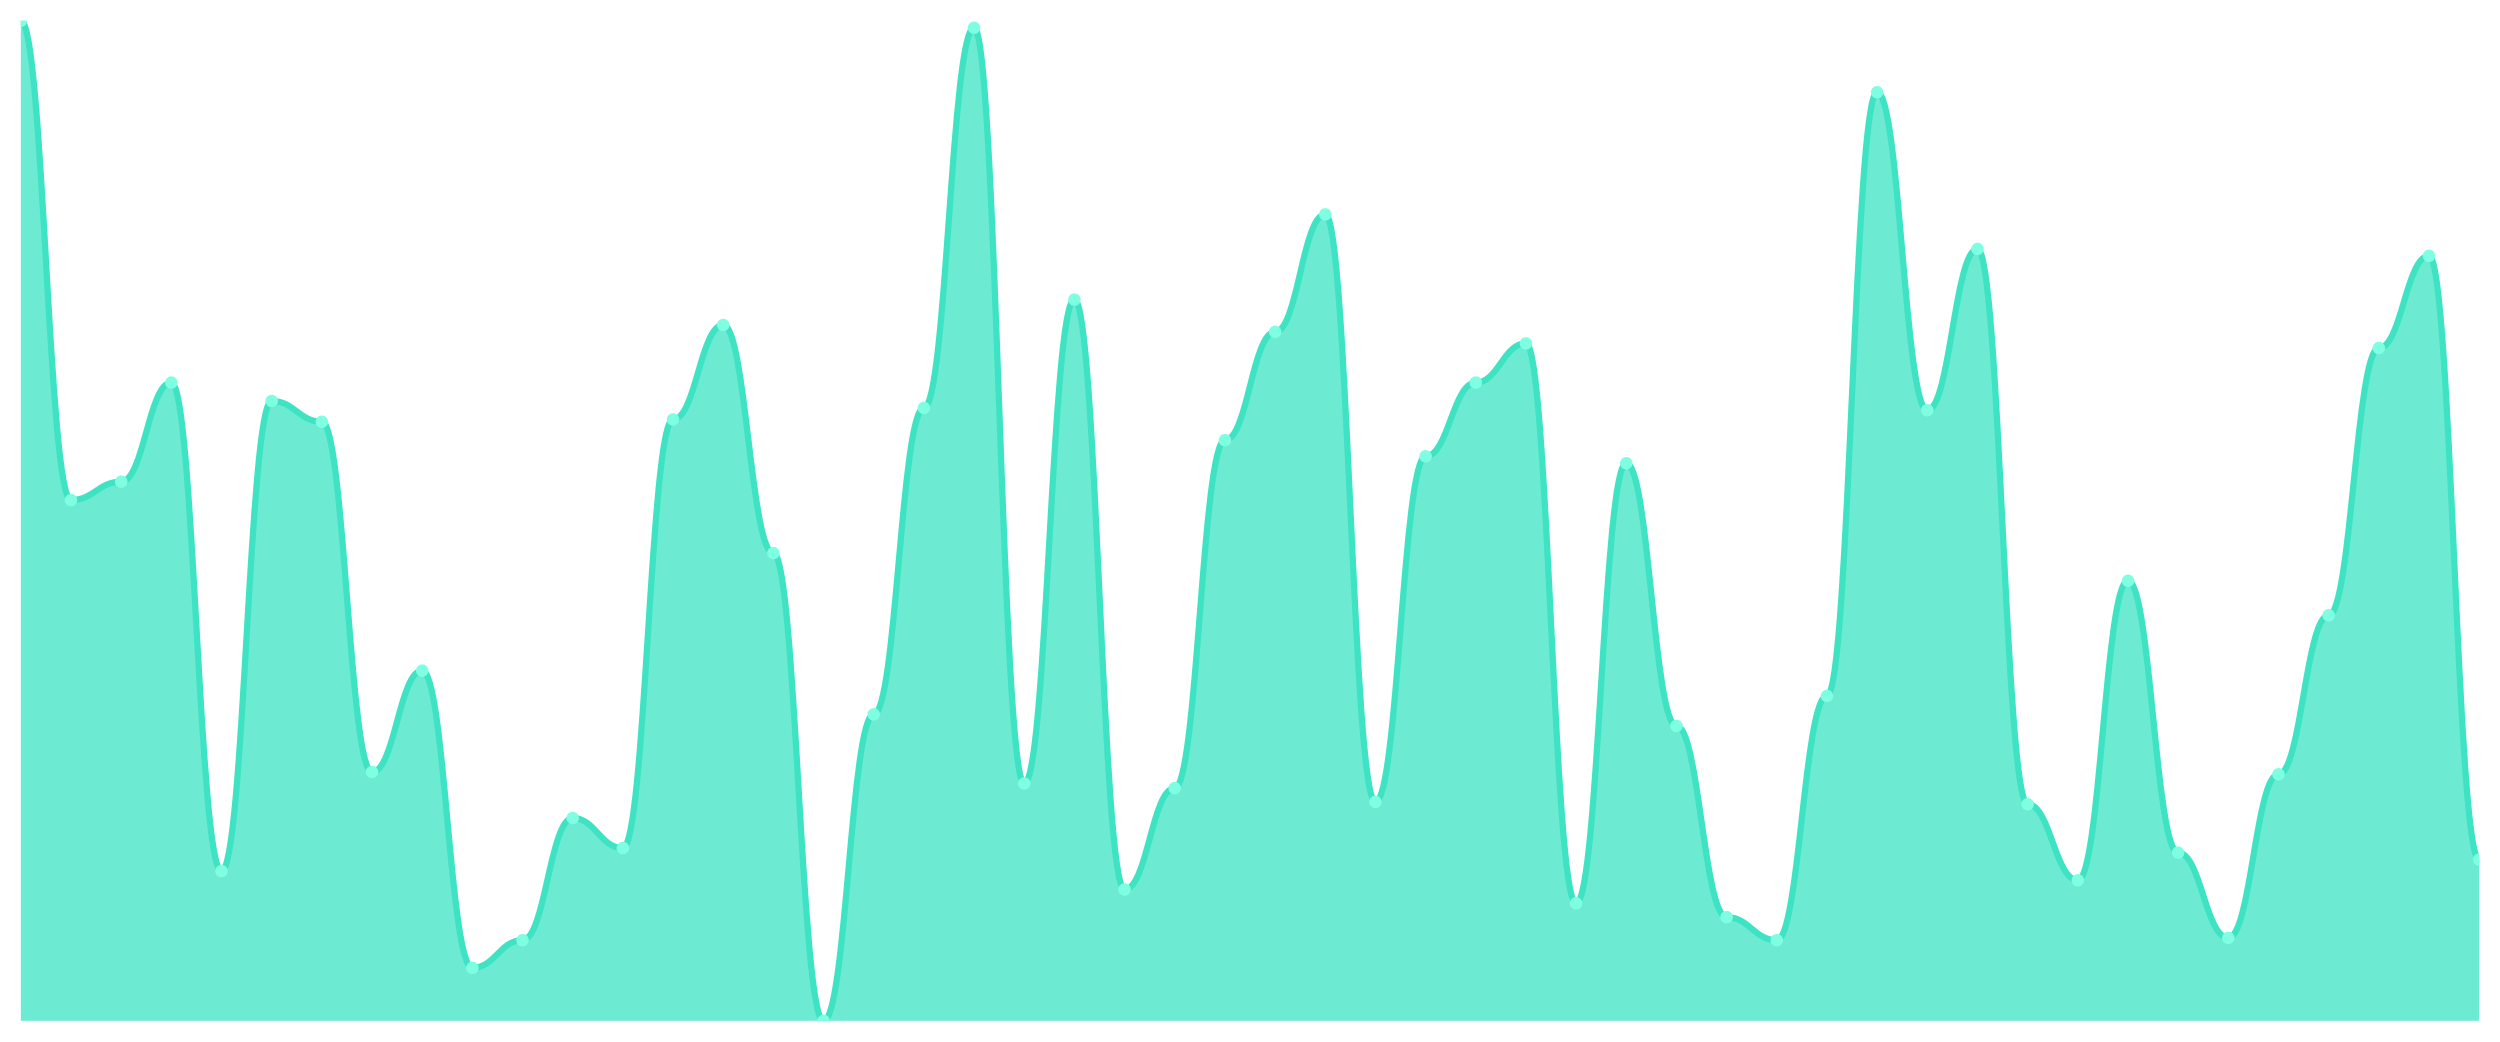
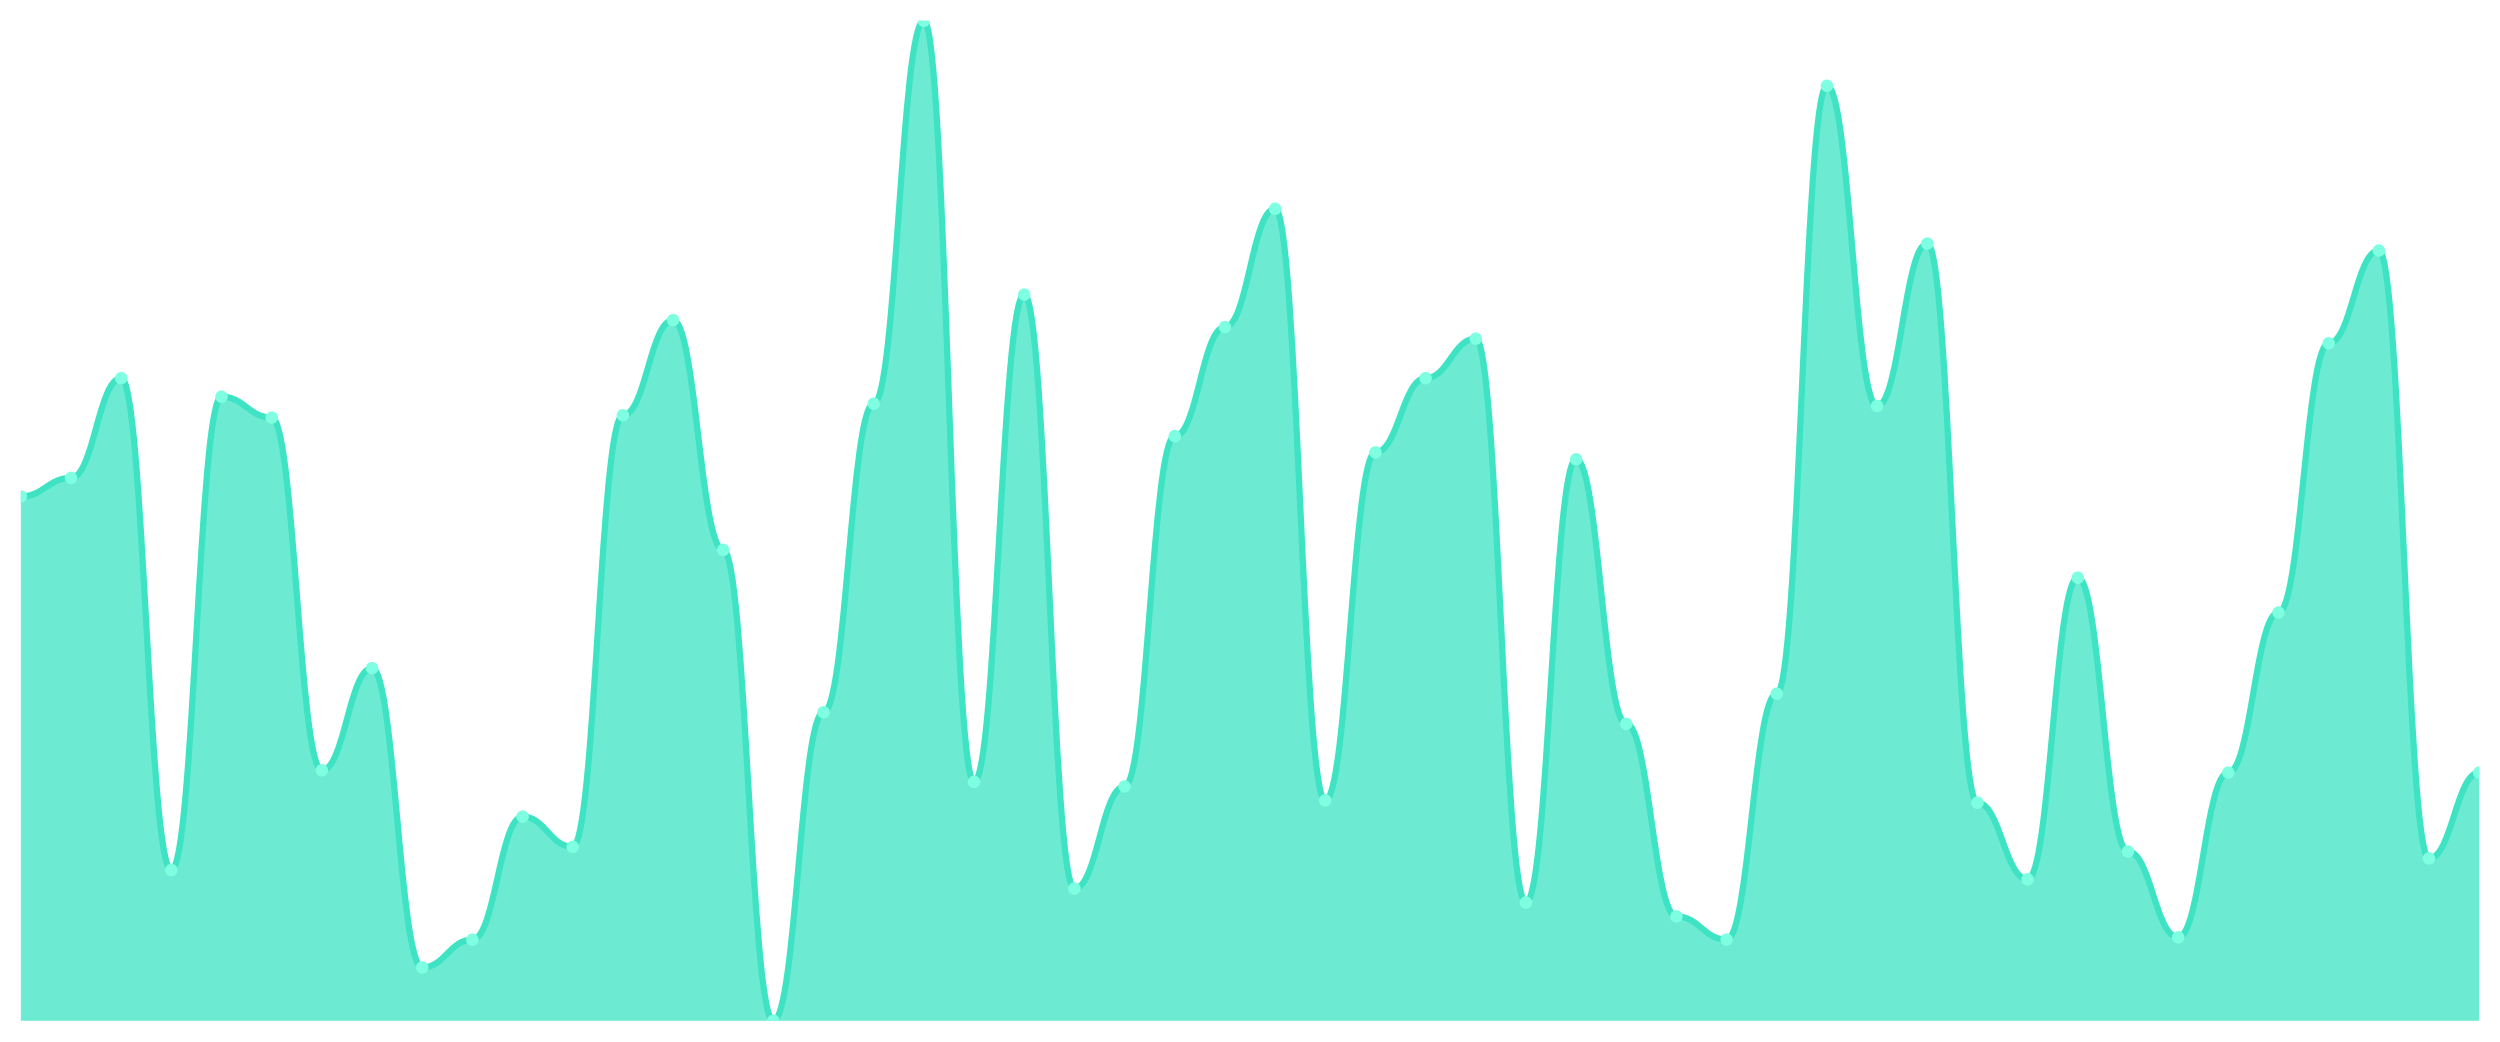
<svg xmlns="http://www.w3.org/2000/svg" viewBox="0 0 1200 500" width="1200" height="500">
  <defs>
    <clipPath id="c">
      <rect x="10" y="10" width="1180" height="480" />
    </clipPath>
  </defs>
  <rect width="1200" height="500" fill="none" />
  <g clip-path="url(#c)">
-     <path d="M 10,490 L 10,10 C 20.837,10 23.245,240.046 34.082,240.046 C 44.918,240.046 47.327,231.198 58.163,231.198 C 69,231.198 71.408,183.641 82.245,183.641 C 93.082,183.641 95.49,418.111 106.327,418.111 C 117.163,418.111 119.571,192.488 130.408,192.488 C 141.245,192.488 143.653,202.442 154.49,202.442 C 165.327,202.442 167.735,370.553 178.571,370.553 C 189.408,370.553 191.816,321.889 202.653,321.889 C 213.49,321.889 215.898,464.562 226.735,464.562 C 237.571,464.562 239.98,451.29 250.816,451.29 C 261.653,451.29 264.061,392.673 274.898,392.673 C 285.735,392.673 288.143,407.051 298.98,407.051 C 309.816,407.051 312.224,201.336 323.061,201.336 C 333.898,201.336 336.306,155.991 347.143,155.991 C 357.98,155.991 360.388,265.484 371.224,265.484 C 382.061,265.484 384.469,490 395.306,490 C 406.143,490 408.551,342.903 419.388,342.903 C 430.224,342.903 432.633,195.806 443.469,195.806 C 454.306,195.806 456.714,13.318 467.551,13.318 C 478.388,13.318 480.796,376.083 491.633,376.083 C 502.469,376.083 504.878,143.825 515.714,143.825 C 526.551,143.825 528.959,426.959 539.796,426.959 C 550.633,426.959 553.041,378.295 563.878,378.295 C 574.714,378.295 577.122,211.29 587.959,211.29 C 598.796,211.29 601.204,159.309 612.041,159.309 C 622.878,159.309 625.286,102.903 636.122,102.903 C 646.959,102.903 649.367,384.931 660.204,384.931 C 671.041,384.931 673.449,219.032 684.286,219.032 C 695.122,219.032 697.531,183.641 708.367,183.641 C 719.204,183.641 721.612,164.839 732.449,164.839 C 743.286,164.839 745.694,433.594 756.531,433.594 C 767.367,433.594 769.776,222.35 780.612,222.35 C 791.449,222.35 793.857,348.433 804.694,348.433 C 815.531,348.433 817.939,440.23 828.776,440.23 C 839.612,440.23 842.02,451.29 852.857,451.29 C 863.694,451.29 866.102,334.055 876.939,334.055 C 887.776,334.055 890.184,44.286 901.02,44.286 C 911.857,44.286 914.265,196.912 925.102,196.912 C 935.939,196.912 938.347,119.493 949.184,119.493 C 960.02,119.493 962.429,386.037 973.265,386.037 C 984.102,386.037 986.51,422.535 997.347,422.535 C 1008.184,422.535 1010.592,278.756 1021.429,278.756 C 1032.265,278.756 1034.673,409.263 1045.51,409.263 C 1056.347,409.263 1058.755,450.184 1069.592,450.184 C 1080.429,450.184 1082.837,371.659 1093.673,371.659 C 1104.51,371.659 1106.918,295.346 1117.755,295.346 C 1128.592,295.346 1131,167.051 1141.837,167.051 C 1152.673,167.051 1155.082,122.811 1165.918,122.811 C 1176.755,122.811 1179.163,412.581 1190,412.581 L 1190,490 Z" fill="rgba(61,227,195,0.75)" />
-     <path d="M 10,10 C 20.837,10 23.245,240.046 34.082,240.046 C 44.918,240.046 47.327,231.198 58.163,231.198 C 69,231.198 71.408,183.641 82.245,183.641 C 93.082,183.641 95.49,418.111 106.327,418.111 C 117.163,418.111 119.571,192.488 130.408,192.488 C 141.245,192.488 143.653,202.442 154.49,202.442 C 165.327,202.442 167.735,370.553 178.571,370.553 C 189.408,370.553 191.816,321.889 202.653,321.889 C 213.49,321.889 215.898,464.562 226.735,464.562 C 237.571,464.562 239.98,451.29 250.816,451.29 C 261.653,451.29 264.061,392.673 274.898,392.673 C 285.735,392.673 288.143,407.051 298.98,407.051 C 309.816,407.051 312.224,201.336 323.061,201.336 C 333.898,201.336 336.306,155.991 347.143,155.991 C 357.98,155.991 360.388,265.484 371.224,265.484 C 382.061,265.484 384.469,490 395.306,490 C 406.143,490 408.551,342.903 419.388,342.903 C 430.224,342.903 432.633,195.806 443.469,195.806 C 454.306,195.806 456.714,13.318 467.551,13.318 C 478.388,13.318 480.796,376.083 491.633,376.083 C 502.469,376.083 504.878,143.825 515.714,143.825 C 526.551,143.825 528.959,426.959 539.796,426.959 C 550.633,426.959 553.041,378.295 563.878,378.295 C 574.714,378.295 577.122,211.29 587.959,211.29 C 598.796,211.29 601.204,159.309 612.041,159.309 C 622.878,159.309 625.286,102.903 636.122,102.903 C 646.959,102.903 649.367,384.931 660.204,384.931 C 671.041,384.931 673.449,219.032 684.286,219.032 C 695.122,219.032 697.531,183.641 708.367,183.641 C 719.204,183.641 721.612,164.839 732.449,164.839 C 743.286,164.839 745.694,433.594 756.531,433.594 C 767.367,433.594 769.776,222.35 780.612,222.35 C 791.449,222.35 793.857,348.433 804.694,348.433 C 815.531,348.433 817.939,440.23 828.776,440.23 C 839.612,440.23 842.02,451.29 852.857,451.29 C 863.694,451.29 866.102,334.055 876.939,334.055 C 887.776,334.055 890.184,44.286 901.02,44.286 C 911.857,44.286 914.265,196.912 925.102,196.912 C 935.939,196.912 938.347,119.493 949.184,119.493 C 960.02,119.493 962.429,386.037 973.265,386.037 C 984.102,386.037 986.51,422.535 997.347,422.535 C 1008.184,422.535 1010.592,278.756 1021.429,278.756 C 1032.265,278.756 1034.673,409.263 1045.51,409.263 C 1056.347,409.263 1058.755,450.184 1069.592,450.184 C 1080.429,450.184 1082.837,371.659 1093.673,371.659 C 1104.51,371.659 1106.918,295.346 1117.755,295.346 C 1128.592,295.346 1131,167.051 1141.837,167.051 C 1152.673,167.051 1155.082,122.811 1165.918,122.811 C 1176.755,122.811 1179.163,412.581 1190,412.581" fill="none" stroke="#3de3c3" stroke-width="3" stroke-linecap="round" stroke-linejoin="round" />
-     <circle cx="10" cy="10" r="3" fill="#7fffe1" />
-     <circle cx="34.082" cy="240.046" r="3" fill="#7fffe1" />
-     <circle cx="58.163" cy="231.198" r="3" fill="#7fffe1" />
-     <circle cx="82.245" cy="183.641" r="3" fill="#7fffe1" />
-     <circle cx="106.327" cy="418.111" r="3" fill="#7fffe1" />
-     <circle cx="130.408" cy="192.488" r="3" fill="#7fffe1" />
-     <circle cx="154.49" cy="202.442" r="3" fill="#7fffe1" />
-     <circle cx="178.571" cy="370.553" r="3" fill="#7fffe1" />
-     <circle cx="202.653" cy="321.889" r="3" fill="#7fffe1" />
-     <circle cx="226.735" cy="464.562" r="3" fill="#7fffe1" />
-     <circle cx="250.816" cy="451.29" r="3" fill="#7fffe1" />
-     <circle cx="274.898" cy="392.673" r="3" fill="#7fffe1" />
-     <circle cx="298.98" cy="407.051" r="3" fill="#7fffe1" />
-     <circle cx="323.061" cy="201.336" r="3" fill="#7fffe1" />
-     <circle cx="347.143" cy="155.991" r="3" fill="#7fffe1" />
-     <circle cx="371.224" cy="265.484" r="3" fill="#7fffe1" />
-     <circle cx="395.306" cy="490" r="3" fill="#7fffe1" />
-     <circle cx="419.388" cy="342.903" r="3" fill="#7fffe1" />
-     <circle cx="443.469" cy="195.806" r="3" fill="#7fffe1" />
-     <circle cx="467.551" cy="13.318" r="3" fill="#7fffe1" />
-     <circle cx="491.633" cy="376.083" r="3" fill="#7fffe1" />
-     <circle cx="515.714" cy="143.825" r="3" fill="#7fffe1" />
-     <circle cx="539.796" cy="426.959" r="3" fill="#7fffe1" />
-     <circle cx="563.878" cy="378.295" r="3" fill="#7fffe1" />
-     <circle cx="587.959" cy="211.29" r="3" fill="#7fffe1" />
-     <circle cx="612.041" cy="159.309" r="3" fill="#7fffe1" />
-     <circle cx="636.122" cy="102.903" r="3" fill="#7fffe1" />
-     <circle cx="660.204" cy="384.931" r="3" fill="#7fffe1" />
-     <circle cx="684.286" cy="219.032" r="3" fill="#7fffe1" />
-     <circle cx="708.367" cy="183.641" r="3" fill="#7fffe1" />
-     <circle cx="732.449" cy="164.839" r="3" fill="#7fffe1" />
-     <circle cx="756.531" cy="433.594" r="3" fill="#7fffe1" />
-     <circle cx="780.612" cy="222.35" r="3" fill="#7fffe1" />
-     <circle cx="804.694" cy="348.433" r="3" fill="#7fffe1" />
-     <circle cx="828.776" cy="440.23" r="3" fill="#7fffe1" />
-     <circle cx="852.857" cy="451.29" r="3" fill="#7fffe1" />
-     <circle cx="876.939" cy="334.055" r="3" fill="#7fffe1" />
-     <circle cx="901.02" cy="44.286" r="3" fill="#7fffe1" />
-     <circle cx="925.102" cy="196.912" r="3" fill="#7fffe1" />
-     <circle cx="949.184" cy="119.493" r="3" fill="#7fffe1" />
-     <circle cx="973.265" cy="386.037" r="3" fill="#7fffe1" />
-     <circle cx="997.347" cy="422.535" r="3" fill="#7fffe1" />
-     <circle cx="1021.429" cy="278.756" r="3" fill="#7fffe1" />
-     <circle cx="1045.51" cy="409.263" r="3" fill="#7fffe1" />
-     <circle cx="1069.592" cy="450.184" r="3" fill="#7fffe1" />
-     <circle cx="1093.673" cy="371.659" r="3" fill="#7fffe1" />
-     <circle cx="1117.755" cy="295.346" r="3" fill="#7fffe1" />
-     <circle cx="1141.837" cy="167.051" r="3" fill="#7fffe1" />
-     <circle cx="1165.918" cy="122.811" r="3" fill="#7fffe1" />
-     <circle cx="1190" cy="412.581" r="3" fill="#7fffe1" />
+     <path d="M 10,490 L 10,238.306 C 20.837,238.306 23.245,229.397 34.082,229.397 C 44.918,229.397 47.327,181.508 58.163,181.508 C 69,181.508 71.408,417.61 82.245,417.61 C 93.082,417.61 95.49,190.418 106.327,190.418 C 117.163,190.418 119.571,200.441 130.408,200.441 C 141.245,200.441 143.653,369.722 154.49,369.722 C 165.327,369.722 167.735,320.719 178.571,320.719 C 189.408,320.719 191.816,464.385 202.653,464.385 C 213.49,464.385 215.898,451.021 226.735,451.021 C 237.571,451.021 239.98,391.995 250.816,391.995 C 261.653,391.995 264.061,406.473 274.898,406.473 C 285.735,406.473 288.143,199.327 298.98,199.327 C 309.816,199.327 312.224,153.666 323.061,153.666 C 333.898,153.666 336.306,263.921 347.143,263.921 C 357.98,263.921 360.388,490 371.224,490 C 382.061,490 384.469,341.879 395.306,341.879 C 406.143,341.879 408.551,193.759 419.388,193.759 C 430.224,193.759 432.633,10 443.469,10 C 454.306,10 456.714,375.29 467.551,375.29 C 478.388,375.29 480.796,141.415 491.633,141.415 C 502.469,141.415 504.878,426.52 515.714,426.52 C 526.551,426.52 528.959,377.517 539.796,377.517 C 550.633,377.517 553.041,209.35 563.878,209.35 C 574.714,209.35 577.122,157.007 587.959,157.007 C 598.796,157.007 601.204,100.209 612.041,100.209 C 622.878,100.209 625.286,384.2 636.122,384.2 C 646.959,384.2 649.367,217.146 660.204,217.146 C 671.041,217.146 673.449,181.508 684.286,181.508 C 695.122,181.508 697.531,162.575 708.367,162.575 C 719.204,162.575 721.612,433.202 732.449,433.202 C 743.286,433.202 745.694,220.487 756.531,220.487 C 767.367,220.487 769.776,347.448 780.612,347.448 C 791.449,347.448 793.857,439.884 804.694,439.884 C 815.531,439.884 817.939,451.021 828.776,451.021 C 839.612,451.021 842.02,332.97 852.857,332.97 C 863.694,332.97 866.102,41.183 876.939,41.183 C 887.776,41.183 890.184,194.872 901.02,194.872 C 911.857,194.872 914.265,116.914 925.102,116.914 C 935.939,116.914 938.347,385.313 949.184,385.313 C 960.02,385.313 962.429,422.065 973.265,422.065 C 984.102,422.065 986.51,277.285 997.347,277.285 C 1008.184,277.285 1010.592,408.701 1021.429,408.701 C 1032.265,408.701 1034.673,449.907 1045.51,449.907 C 1056.347,449.907 1058.755,370.835 1069.592,370.835 C 1080.429,370.835 1082.837,293.991 1093.673,293.991 C 1104.51,293.991 1106.918,164.803 1117.755,164.803 C 1128.592,164.803 1131,120.255 1141.837,120.255 C 1152.673,120.255 1155.082,412.042 1165.918,412.042 C 1176.755,412.042 1179.163,370.835 1190,370.835 L 1190,490 Z" fill="rgba(61,227,195,0.75)" />
+     <path d="M 10,238.306 C 20.837,238.306 23.245,229.397 34.082,229.397 C 44.918,229.397 47.327,181.508 58.163,181.508 C 69,181.508 71.408,417.61 82.245,417.61 C 93.082,417.61 95.49,190.418 106.327,190.418 C 117.163,190.418 119.571,200.441 130.408,200.441 C 141.245,200.441 143.653,369.722 154.49,369.722 C 165.327,369.722 167.735,320.719 178.571,320.719 C 189.408,320.719 191.816,464.385 202.653,464.385 C 213.49,464.385 215.898,451.021 226.735,451.021 C 237.571,451.021 239.98,391.995 250.816,391.995 C 261.653,391.995 264.061,406.473 274.898,406.473 C 285.735,406.473 288.143,199.327 298.98,199.327 C 309.816,199.327 312.224,153.666 323.061,153.666 C 333.898,153.666 336.306,263.921 347.143,263.921 C 357.98,263.921 360.388,490 371.224,490 C 382.061,490 384.469,341.879 395.306,341.879 C 406.143,341.879 408.551,193.759 419.388,193.759 C 430.224,193.759 432.633,10 443.469,10 C 454.306,10 456.714,375.29 467.551,375.29 C 478.388,375.29 480.796,141.415 491.633,141.415 C 502.469,141.415 504.878,426.52 515.714,426.52 C 526.551,426.52 528.959,377.517 539.796,377.517 C 550.633,377.517 553.041,209.35 563.878,209.35 C 574.714,209.35 577.122,157.007 587.959,157.007 C 598.796,157.007 601.204,100.209 612.041,100.209 C 622.878,100.209 625.286,384.2 636.122,384.2 C 646.959,384.2 649.367,217.146 660.204,217.146 C 671.041,217.146 673.449,181.508 684.286,181.508 C 695.122,181.508 697.531,162.575 708.367,162.575 C 719.204,162.575 721.612,433.202 732.449,433.202 C 743.286,433.202 745.694,220.487 756.531,220.487 C 767.367,220.487 769.776,347.448 780.612,347.448 C 791.449,347.448 793.857,439.884 804.694,439.884 C 815.531,439.884 817.939,451.021 828.776,451.021 C 839.612,451.021 842.02,332.97 852.857,332.97 C 863.694,332.97 866.102,41.183 876.939,41.183 C 887.776,41.183 890.184,194.872 901.02,194.872 C 911.857,194.872 914.265,116.914 925.102,116.914 C 935.939,116.914 938.347,385.313 949.184,385.313 C 960.02,385.313 962.429,422.065 973.265,422.065 C 984.102,422.065 986.51,277.285 997.347,277.285 C 1008.184,277.285 1010.592,408.701 1021.429,408.701 C 1032.265,408.701 1034.673,449.907 1045.51,449.907 C 1056.347,449.907 1058.755,370.835 1069.592,370.835 C 1080.429,370.835 1082.837,293.991 1093.673,293.991 C 1104.51,293.991 1106.918,164.803 1117.755,164.803 C 1128.592,164.803 1131,120.255 1141.837,120.255 C 1152.673,120.255 1155.082,412.042 1165.918,412.042 C 1176.755,412.042 1179.163,370.835 1190,370.835" fill="none" stroke="#3de3c3" stroke-width="3" stroke-linecap="round" stroke-linejoin="round" />
+     <circle cx="10" cy="238.306" r="3" fill="#7fffe1" />
+     <circle cx="34.082" cy="229.397" r="3" fill="#7fffe1" />
+     <circle cx="58.163" cy="181.508" r="3" fill="#7fffe1" />
+     <circle cx="82.245" cy="417.61" r="3" fill="#7fffe1" />
+     <circle cx="106.327" cy="190.418" r="3" fill="#7fffe1" />
+     <circle cx="130.408" cy="200.441" r="3" fill="#7fffe1" />
+     <circle cx="154.49" cy="369.722" r="3" fill="#7fffe1" />
+     <circle cx="178.571" cy="320.719" r="3" fill="#7fffe1" />
+     <circle cx="202.653" cy="464.385" r="3" fill="#7fffe1" />
+     <circle cx="226.735" cy="451.021" r="3" fill="#7fffe1" />
+     <circle cx="250.816" cy="391.995" r="3" fill="#7fffe1" />
+     <circle cx="274.898" cy="406.473" r="3" fill="#7fffe1" />
+     <circle cx="298.98" cy="199.327" r="3" fill="#7fffe1" />
+     <circle cx="323.061" cy="153.666" r="3" fill="#7fffe1" />
+     <circle cx="347.143" cy="263.921" r="3" fill="#7fffe1" />
+     <circle cx="371.224" cy="490" r="3" fill="#7fffe1" />
+     <circle cx="395.306" cy="341.879" r="3" fill="#7fffe1" />
+     <circle cx="419.388" cy="193.759" r="3" fill="#7fffe1" />
+     <circle cx="443.469" cy="10" r="3" fill="#7fffe1" />
+     <circle cx="467.551" cy="375.29" r="3" fill="#7fffe1" />
+     <circle cx="491.633" cy="141.415" r="3" fill="#7fffe1" />
+     <circle cx="515.714" cy="426.52" r="3" fill="#7fffe1" />
+     <circle cx="539.796" cy="377.517" r="3" fill="#7fffe1" />
+     <circle cx="563.878" cy="209.35" r="3" fill="#7fffe1" />
+     <circle cx="587.959" cy="157.007" r="3" fill="#7fffe1" />
+     <circle cx="612.041" cy="100.209" r="3" fill="#7fffe1" />
+     <circle cx="636.122" cy="384.2" r="3" fill="#7fffe1" />
+     <circle cx="660.204" cy="217.146" r="3" fill="#7fffe1" />
+     <circle cx="684.286" cy="181.508" r="3" fill="#7fffe1" />
+     <circle cx="708.367" cy="162.575" r="3" fill="#7fffe1" />
+     <circle cx="732.449" cy="433.202" r="3" fill="#7fffe1" />
+     <circle cx="756.531" cy="220.487" r="3" fill="#7fffe1" />
+     <circle cx="780.612" cy="347.448" r="3" fill="#7fffe1" />
+     <circle cx="804.694" cy="439.884" r="3" fill="#7fffe1" />
+     <circle cx="828.776" cy="451.021" r="3" fill="#7fffe1" />
+     <circle cx="852.857" cy="332.97" r="3" fill="#7fffe1" />
+     <circle cx="876.939" cy="41.183" r="3" fill="#7fffe1" />
+     <circle cx="901.02" cy="194.872" r="3" fill="#7fffe1" />
+     <circle cx="925.102" cy="116.914" r="3" fill="#7fffe1" />
+     <circle cx="949.184" cy="385.313" r="3" fill="#7fffe1" />
+     <circle cx="973.265" cy="422.065" r="3" fill="#7fffe1" />
+     <circle cx="997.347" cy="277.285" r="3" fill="#7fffe1" />
+     <circle cx="1021.429" cy="408.701" r="3" fill="#7fffe1" />
+     <circle cx="1045.51" cy="449.907" r="3" fill="#7fffe1" />
+     <circle cx="1069.592" cy="370.835" r="3" fill="#7fffe1" />
+     <circle cx="1093.673" cy="293.991" r="3" fill="#7fffe1" />
+     <circle cx="1117.755" cy="164.803" r="3" fill="#7fffe1" />
+     <circle cx="1141.837" cy="120.255" r="3" fill="#7fffe1" />
+     <circle cx="1165.918" cy="412.042" r="3" fill="#7fffe1" />
+     <circle cx="1190" cy="370.835" r="3" fill="#7fffe1" />
  </g>
</svg>
